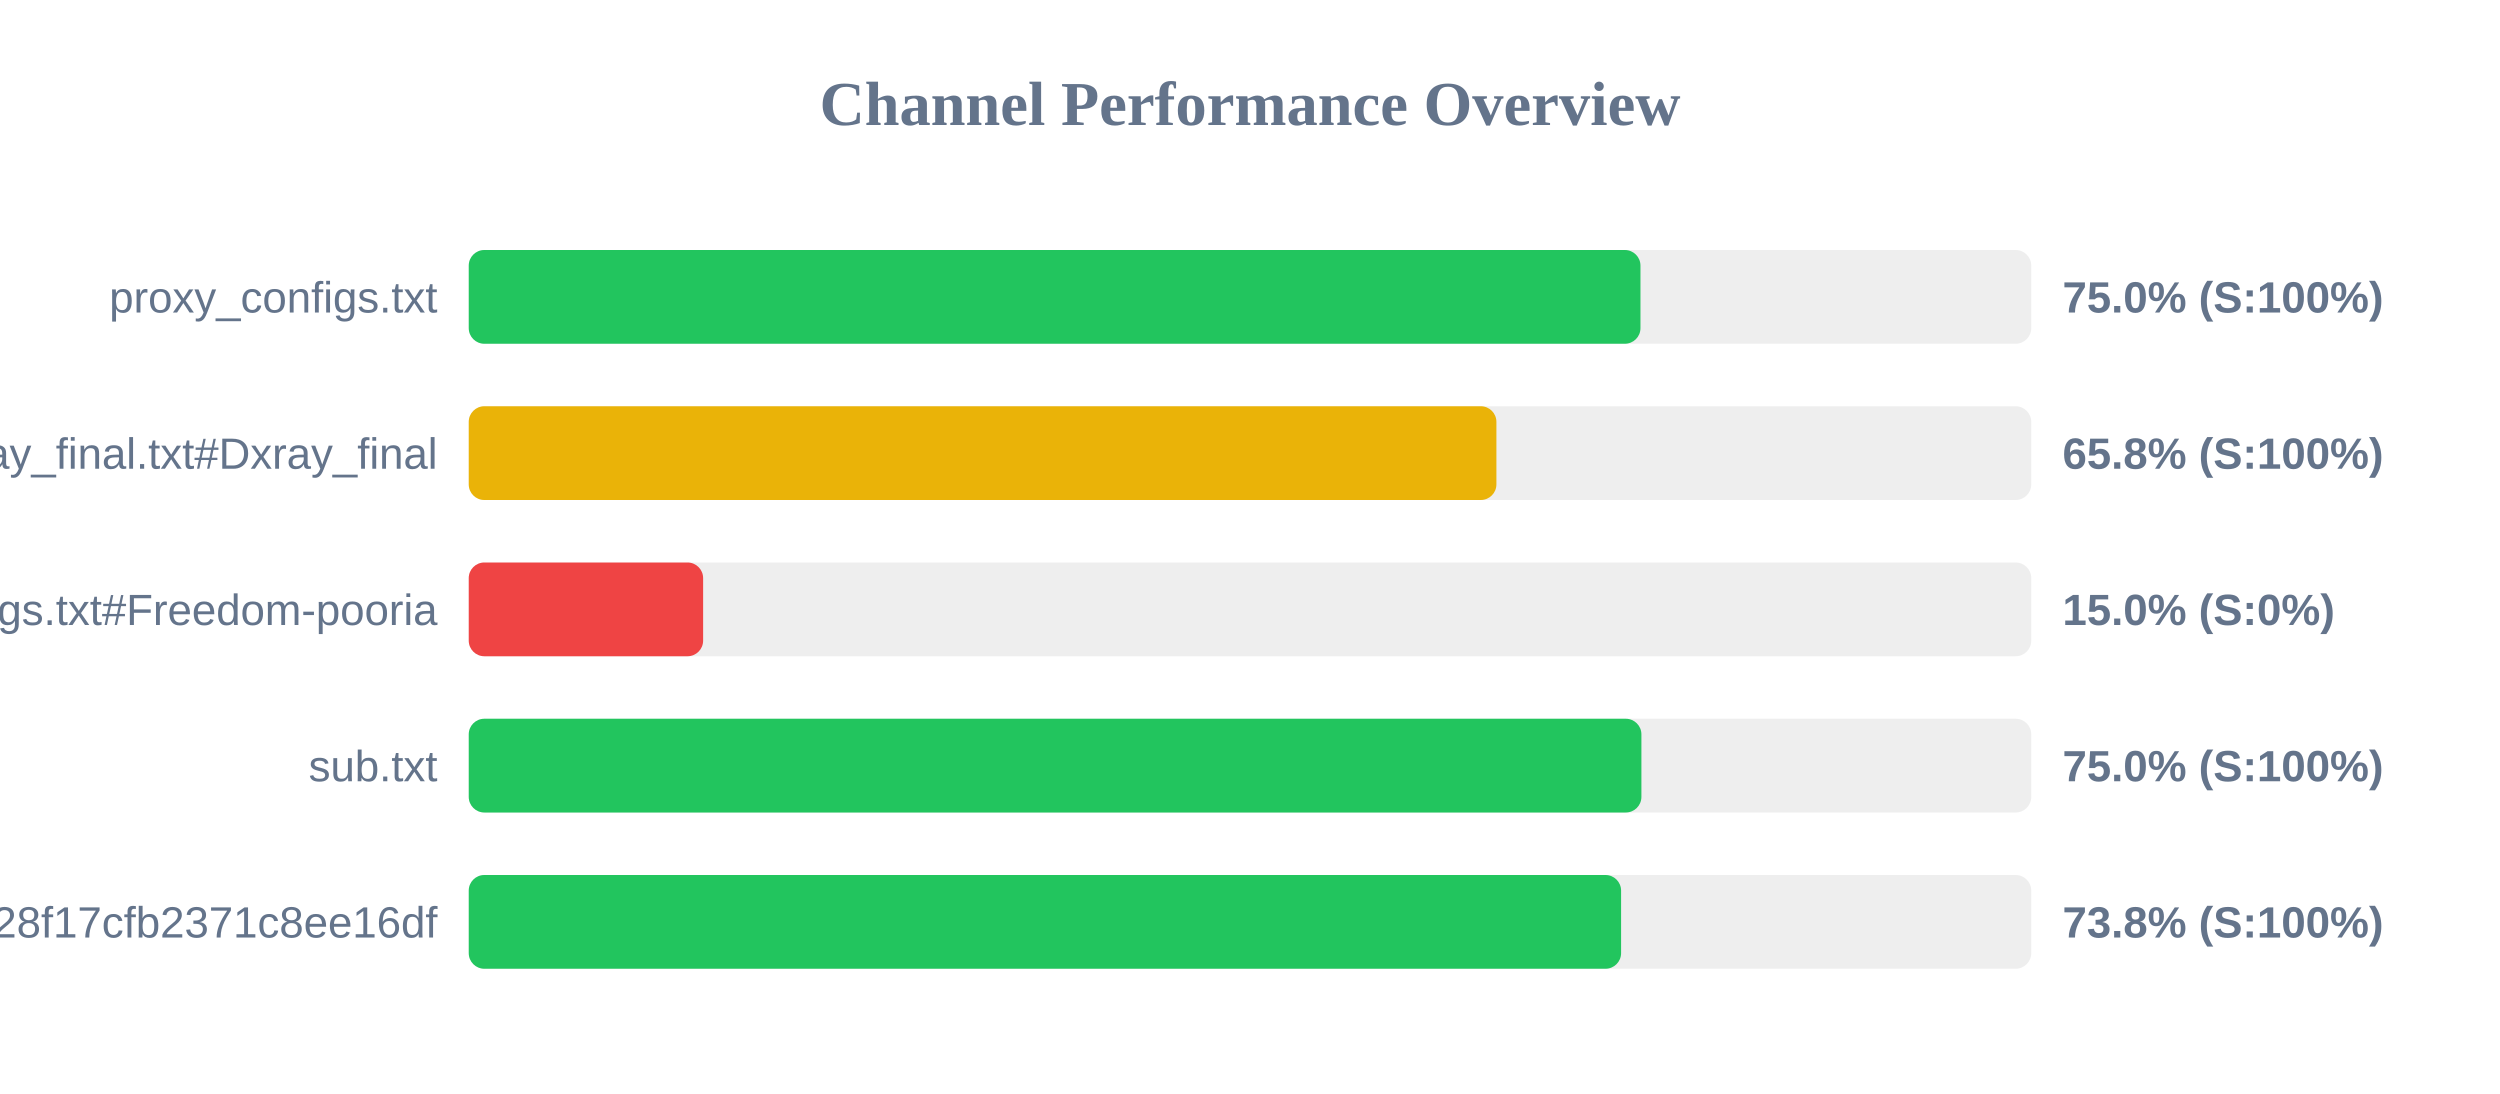
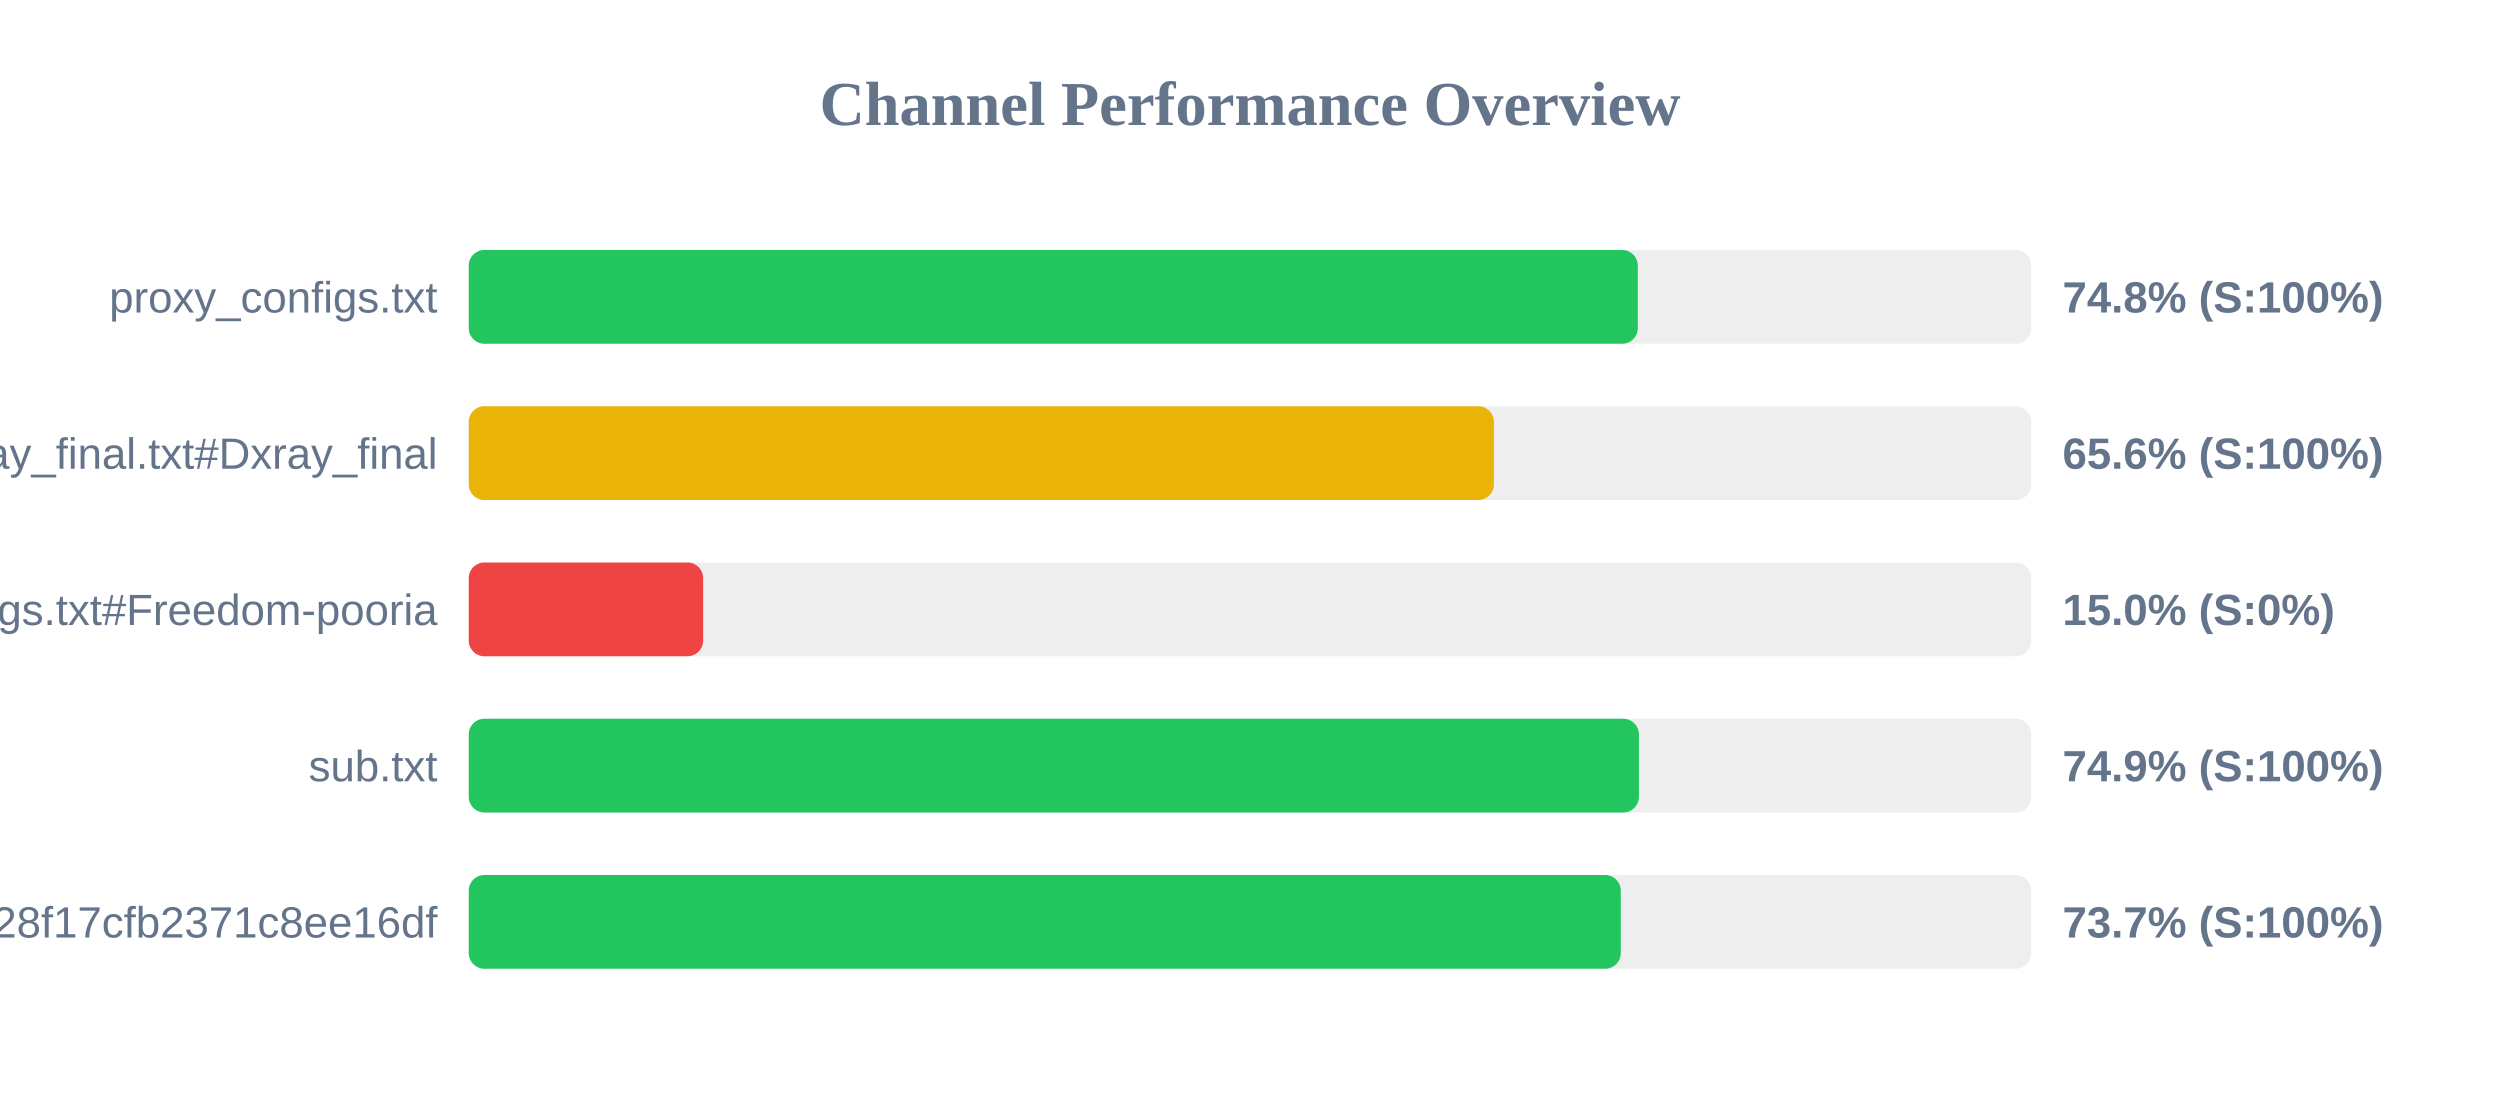
<svg xmlns="http://www.w3.org/2000/svg" width="800" height="350" version="1.1">
  <style>
        .row { font: 14px Arial; fill: #64748b; }
        .score { font: bold 14px Arial; fill: #64748b; }
    </style>
  <text x="400" y="40" text-anchor="middle" font-size="20px" font-weight="bold" fill="#64748b">Channel Performance Overview</text>
  <rect x="150" y="80" width="500" height="30" fill="#eee" rx="5" />
-   <rect x="150" y="80" width="374.95" height="30" fill="#22c55e" rx="5" />
+   <rect x="150" y="80" width="374.1" height="30" fill="#22c55e" rx="5" />
  <text x="140" y="100" text-anchor="end" class="row">proxy_configs.txt</text>
-   <text x="660" y="100" text-anchor="start" class="score">75.0% (S:100%)</text>
+   <text x="660" y="100" text-anchor="start" class="score">74.8% (S:100%)</text>
  <rect x="150" y="130" width="500" height="30" fill="#eee" rx="5" />
-   <rect x="150" y="130" width="328.85" height="30" fill="#eab308" rx="5" />
+   <rect x="150" y="130" width="328.05" height="30" fill="#eab308" rx="5" />
  <text x="140" y="150" text-anchor="end" class="row">xray_final.txt#Dxray_final</text>
-   <text x="660" y="150" text-anchor="start" class="score">65.8% (S:100%)</text>
+   <text x="660" y="150" text-anchor="start" class="score">65.6% (S:100%)</text>
  <rect x="150" y="180" width="500" height="30" fill="#eee" rx="5" />
  <rect x="150" y="180" width="75.0" height="30" fill="#ef4444" rx="5" />
  <text x="140" y="200" text-anchor="end" class="row">v2ray_configs.txt#Freedom-pooria</text>
  <text x="660" y="200" text-anchor="start" class="score">15.0% (S:0%)</text>
  <rect x="150" y="230" width="500" height="30" fill="#eee" rx="5" />
-   <rect x="150" y="230" width="375.25" height="30" fill="#22c55e" rx="5" />
+   <rect x="150" y="230" width="374.45" height="30" fill="#22c55e" rx="5" />
  <text x="140" y="250" text-anchor="end" class="row">sub.txt</text>
-   <text x="660" y="250" text-anchor="start" class="score">75.0% (S:100%)</text>
+   <text x="660" y="250" text-anchor="start" class="score">74.9% (S:100%)</text>
  <rect x="150" y="280" width="500" height="30" fill="#eee" rx="5" />
-   <rect x="150" y="280" width="368.75" height="30" fill="#22c55e" rx="5" />
+   <rect x="150" y="280" width="368.65" height="30" fill="#22c55e" rx="5" />
  <text x="140" y="300" text-anchor="end" class="row">?token=fedfed7b41b828f17cfb2371c8ee16df</text>
-   <text x="660" y="300" text-anchor="start" class="score">73.8% (S:100%)</text>
+   <text x="660" y="300" text-anchor="start" class="score">73.7% (S:100%)</text>
</svg>
